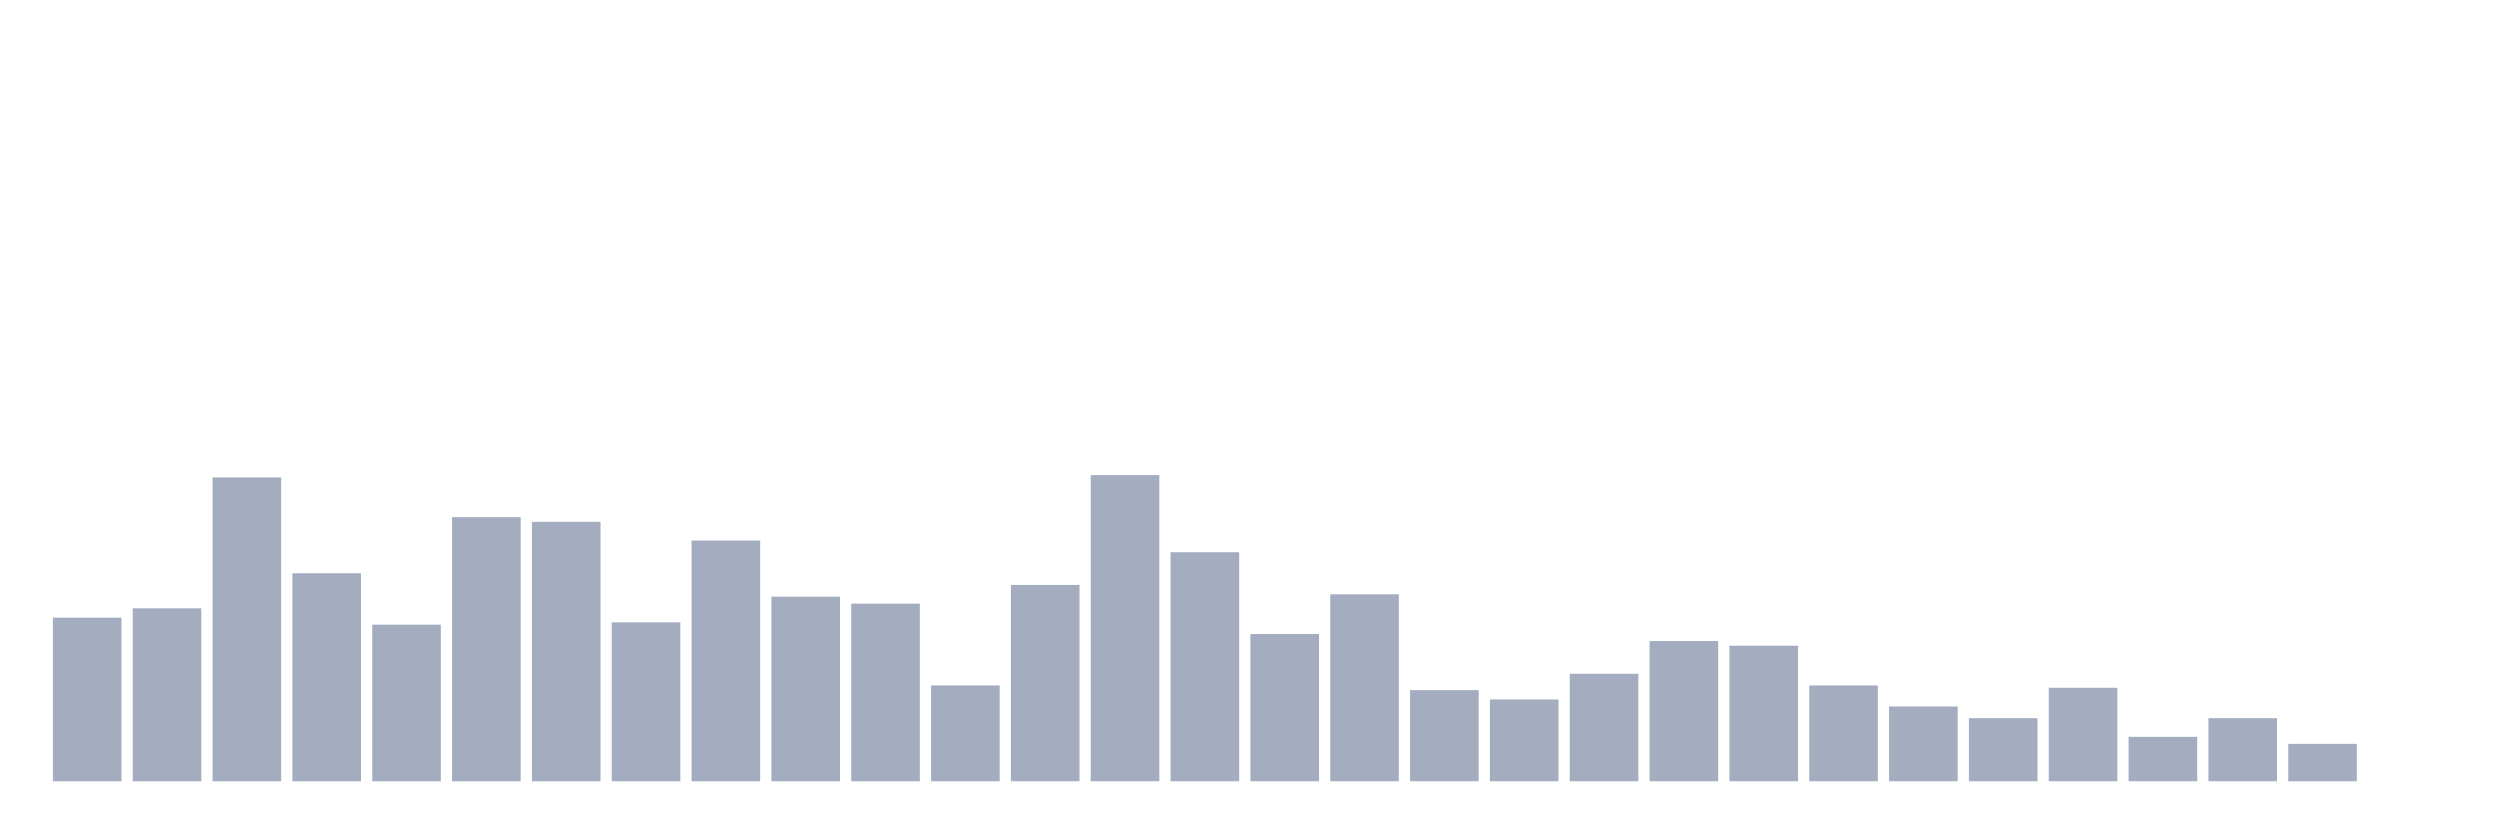
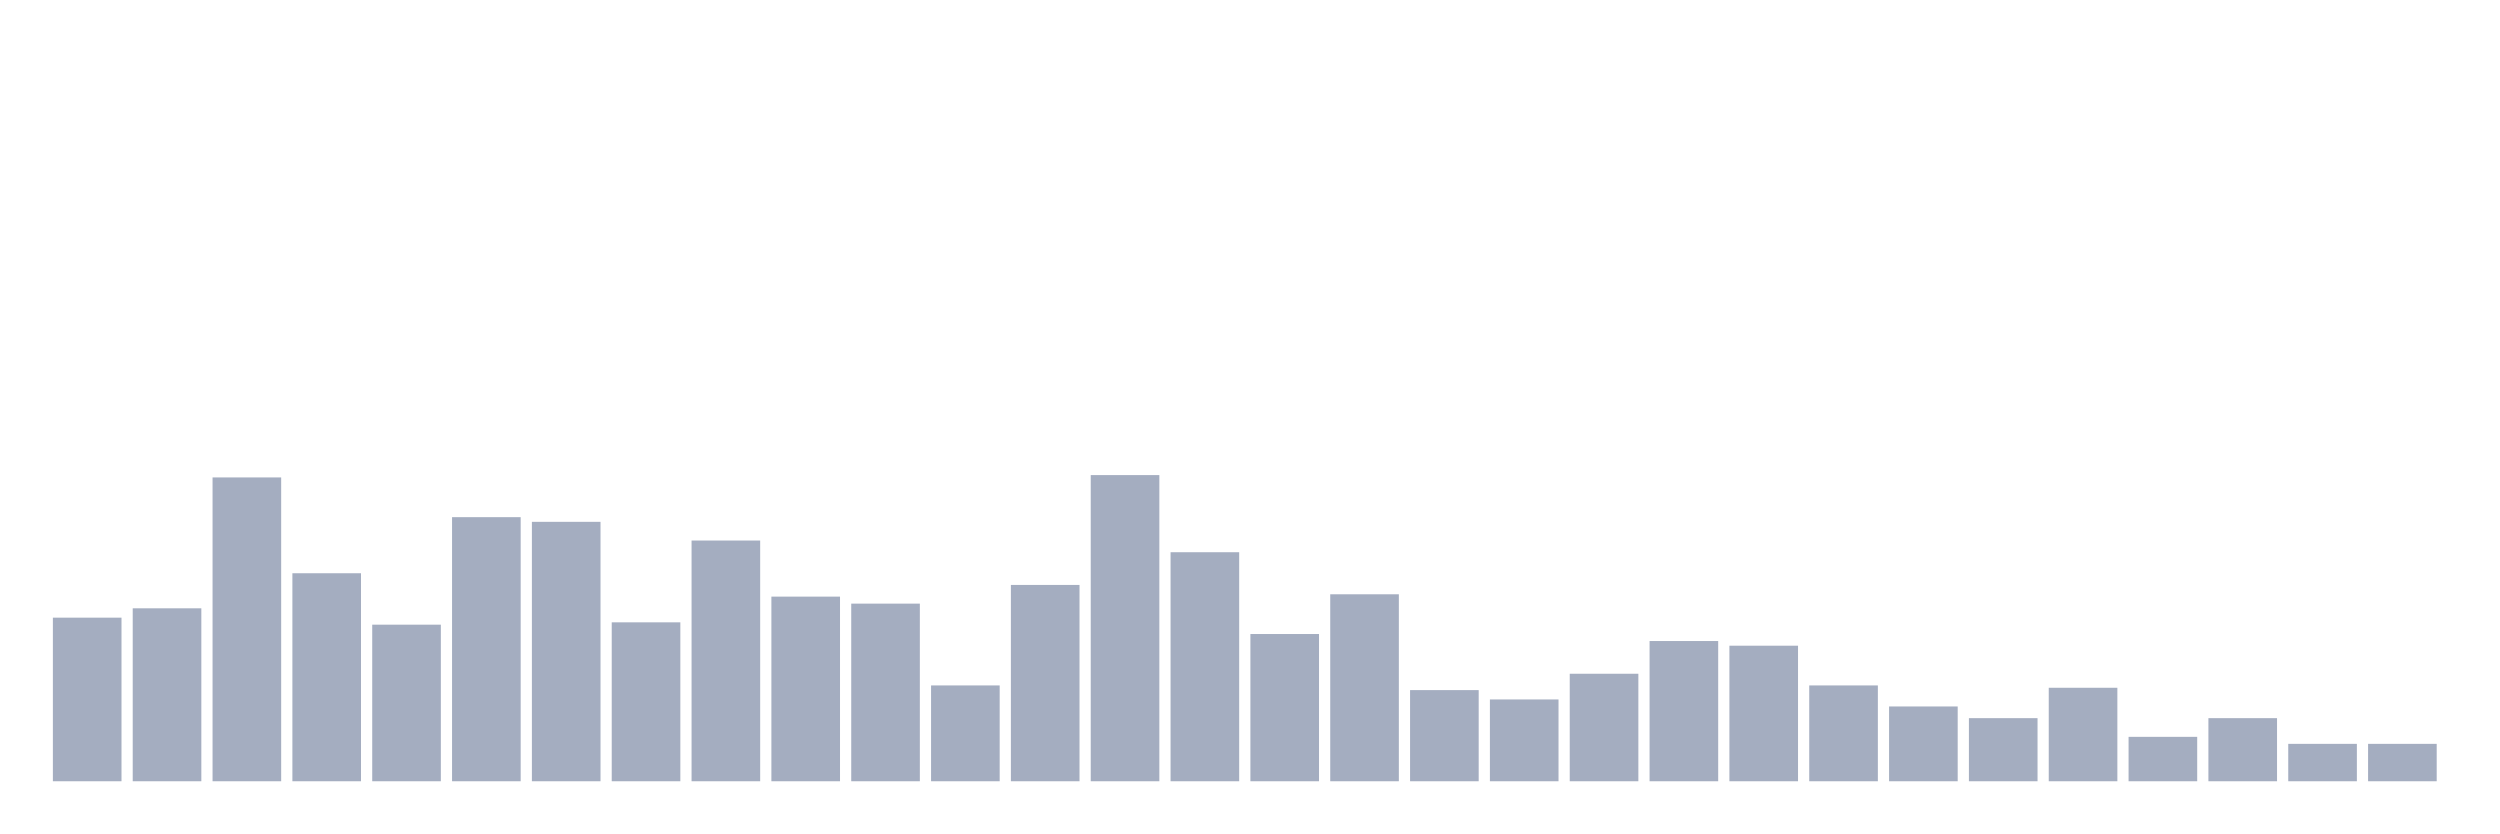
<svg xmlns="http://www.w3.org/2000/svg" viewBox="0 0 480 160">
  <g transform="translate(10,10)">
    <rect class="bar" x="0.153" width="13.175" y="108.59" height="31.41" fill="rgb(164,173,192)" />
    <rect class="bar" x="15.482" width="13.175" y="106.795" height="33.205" fill="rgb(164,173,192)" />
    <rect class="bar" x="30.81" width="13.175" y="81.667" height="58.333" fill="rgb(164,173,192)" />
    <rect class="bar" x="46.138" width="13.175" y="100.064" height="39.936" fill="rgb(164,173,192)" />
    <rect class="bar" x="61.466" width="13.175" y="109.936" height="30.064" fill="rgb(164,173,192)" />
    <rect class="bar" x="76.794" width="13.175" y="89.295" height="50.705" fill="rgb(164,173,192)" />
    <rect class="bar" x="92.123" width="13.175" y="90.192" height="49.808" fill="rgb(164,173,192)" />
    <rect class="bar" x="107.451" width="13.175" y="109.487" height="30.513" fill="rgb(164,173,192)" />
    <rect class="bar" x="122.779" width="13.175" y="93.782" height="46.218" fill="rgb(164,173,192)" />
    <rect class="bar" x="138.107" width="13.175" y="104.551" height="35.449" fill="rgb(164,173,192)" />
    <rect class="bar" x="153.436" width="13.175" y="105.897" height="34.103" fill="rgb(164,173,192)" />
    <rect class="bar" x="168.764" width="13.175" y="121.603" height="18.397" fill="rgb(164,173,192)" />
    <rect class="bar" x="184.092" width="13.175" y="102.308" height="37.692" fill="rgb(164,173,192)" />
    <rect class="bar" x="199.42" width="13.175" y="81.218" height="58.782" fill="rgb(164,173,192)" />
    <rect class="bar" x="214.748" width="13.175" y="96.026" height="43.974" fill="rgb(164,173,192)" />
    <rect class="bar" x="230.077" width="13.175" y="111.731" height="28.269" fill="rgb(164,173,192)" />
    <rect class="bar" x="245.405" width="13.175" y="104.103" height="35.897" fill="rgb(164,173,192)" />
    <rect class="bar" x="260.733" width="13.175" y="122.5" height="17.5" fill="rgb(164,173,192)" />
    <rect class="bar" x="276.061" width="13.175" y="124.295" height="15.705" fill="rgb(164,173,192)" />
    <rect class="bar" x="291.39" width="13.175" y="119.359" height="20.641" fill="rgb(164,173,192)" />
    <rect class="bar" x="306.718" width="13.175" y="113.077" height="26.923" fill="rgb(164,173,192)" />
    <rect class="bar" x="322.046" width="13.175" y="113.974" height="26.026" fill="rgb(164,173,192)" />
    <rect class="bar" x="337.374" width="13.175" y="121.603" height="18.397" fill="rgb(164,173,192)" />
    <rect class="bar" x="352.702" width="13.175" y="125.641" height="14.359" fill="rgb(164,173,192)" />
    <rect class="bar" x="368.031" width="13.175" y="127.885" height="12.115" fill="rgb(164,173,192)" />
    <rect class="bar" x="383.359" width="13.175" y="122.051" height="17.949" fill="rgb(164,173,192)" />
    <rect class="bar" x="398.687" width="13.175" y="131.474" height="8.526" fill="rgb(164,173,192)" />
    <rect class="bar" x="414.015" width="13.175" y="127.885" height="12.115" fill="rgb(164,173,192)" />
    <rect class="bar" x="429.344" width="13.175" y="132.821" height="7.179" fill="rgb(164,173,192)" />
-     <rect class="bar" x="444.672" width="13.175" y="140" height="0" fill="rgb(164,173,192)" />
+     <rect class="bar" x="444.672" width="13.175" y="132.821" height="7.179" fill="rgb(164,173,192)" />
  </g>
</svg>
